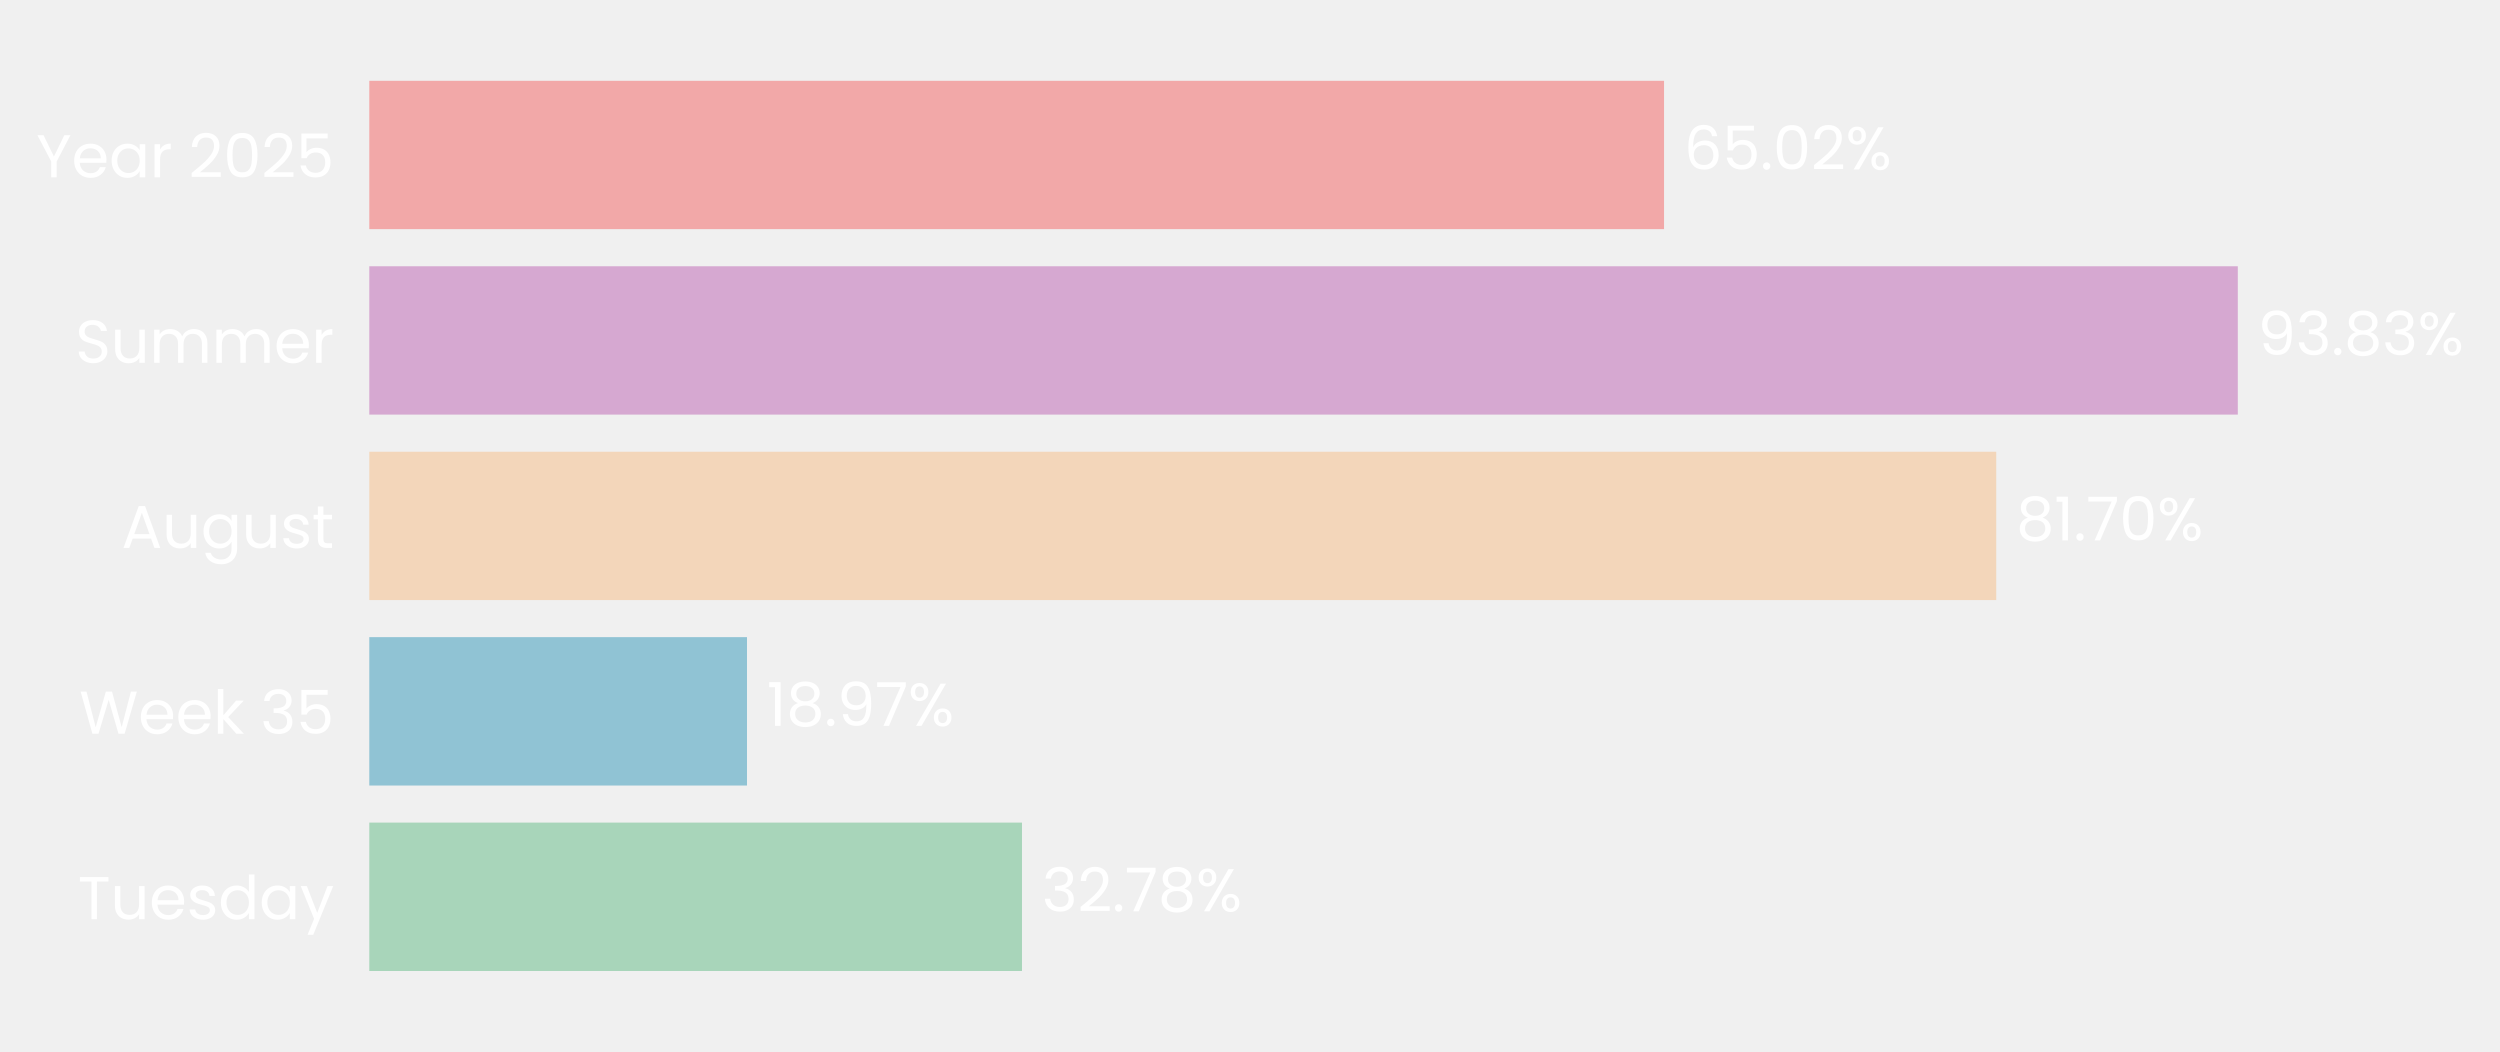
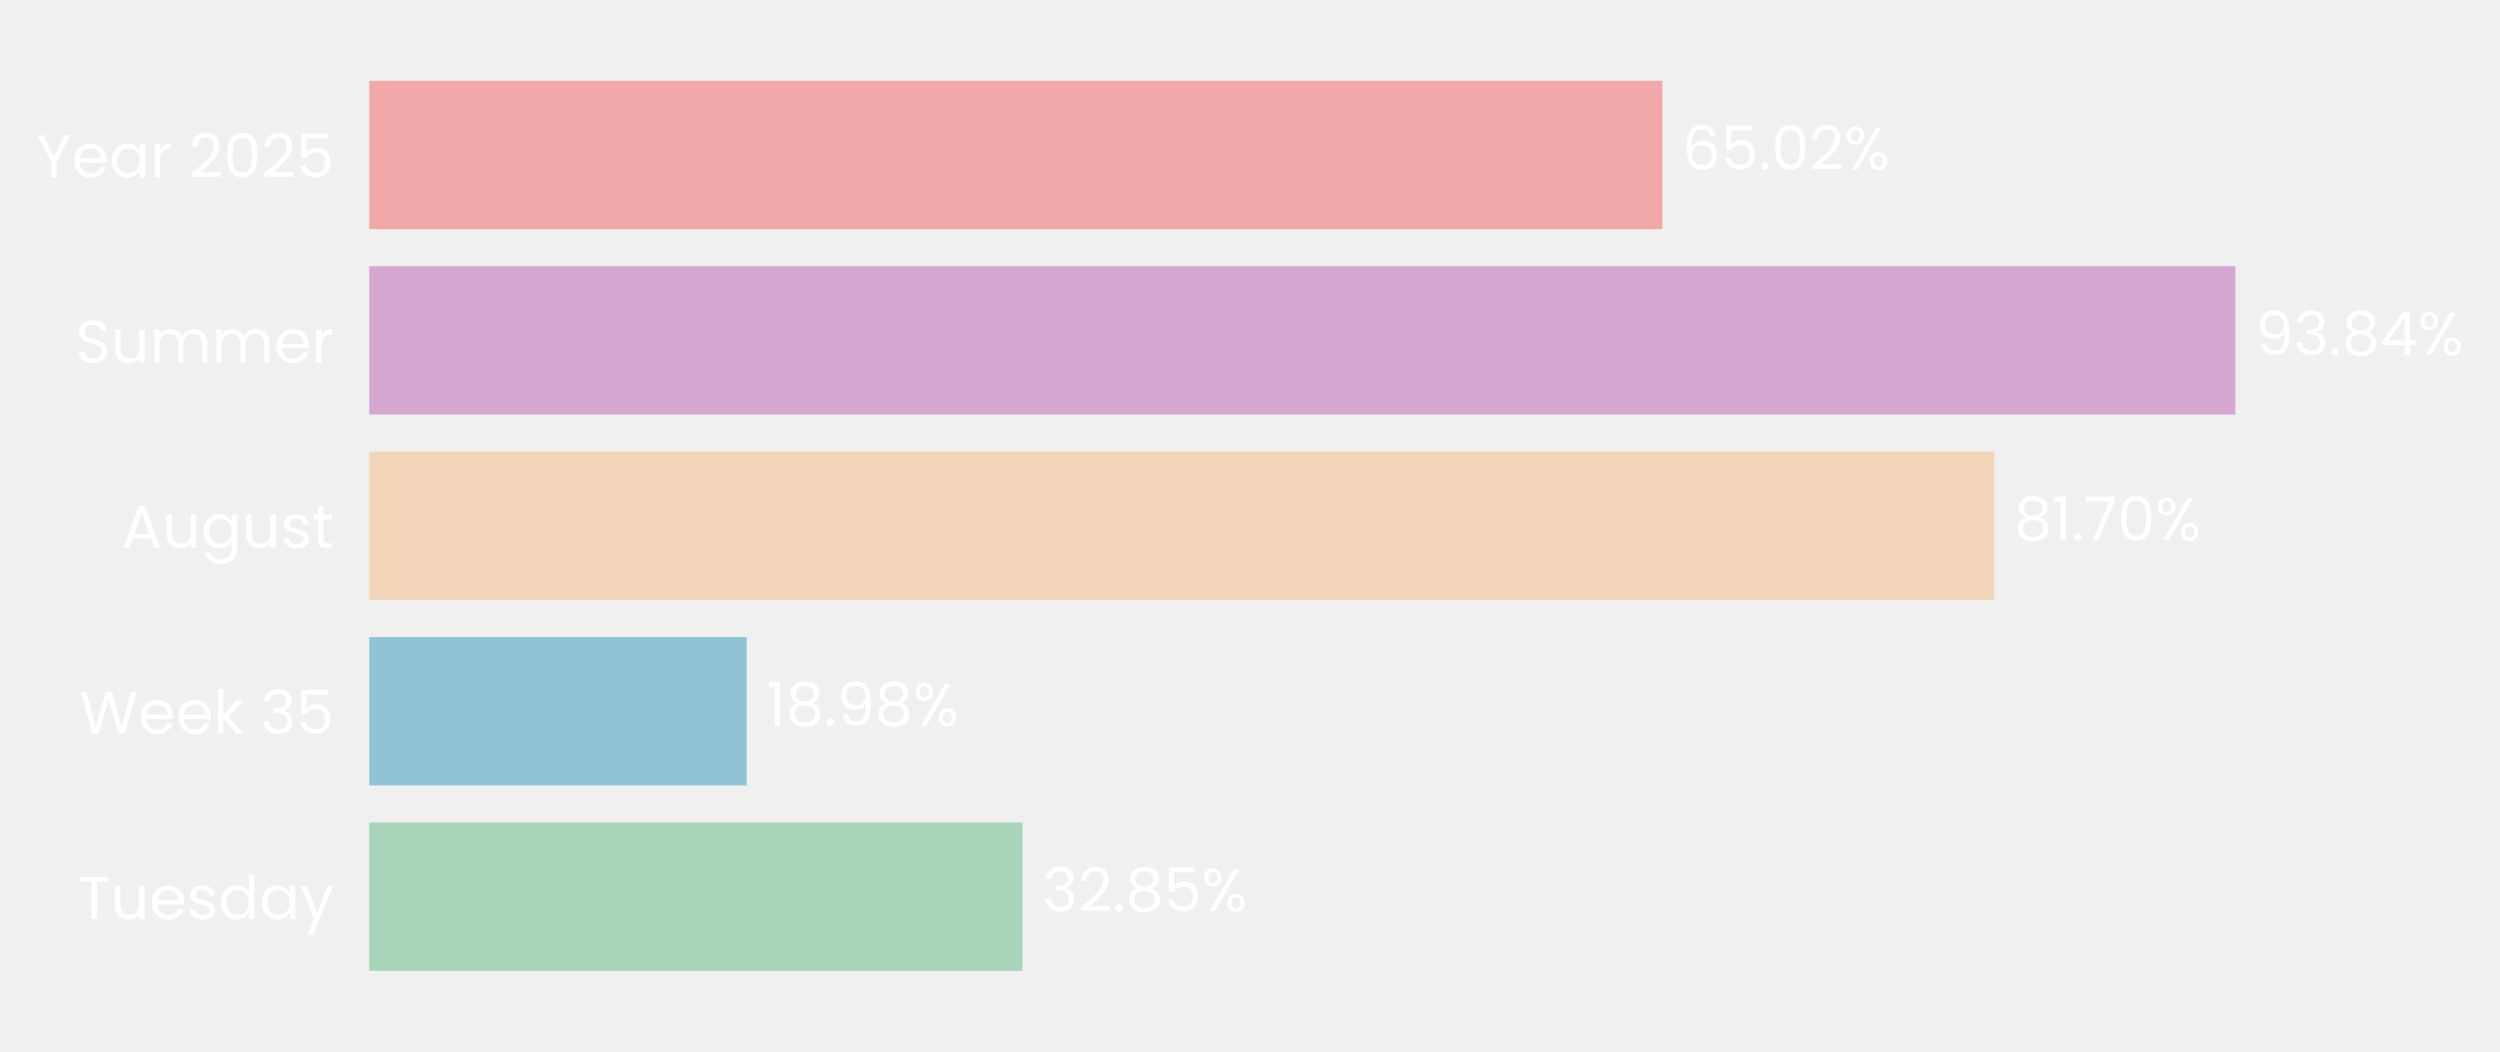
- <svg xmlns="http://www.w3.org/2000/svg" xmlns:xlink="http://www.w3.org/1999/xlink" width="496.305pt" height="208.8pt" viewBox="0 0 496.305 208.8" version="1.1">
+ <svg xmlns="http://www.w3.org/2000/svg" xmlns:xlink="http://www.w3.org/1999/xlink" width="496.359pt" height="208.8pt" viewBox="0 0 496.359 208.8" version="1.1">
  <defs>
    <style type="text/css">*{stroke-linejoin: round; stroke-linecap: butt}</style>
  </defs>
  <g id="figure_1">
    <g id="patch_1">
-       <path d="M 0 208.8  L 496.305 208.8  L 496.305 0  L 0 0  L 0 208.8  z " style="fill: none" />
+       <path d="M 0 208.8  L 496.359 208.8  L 496.359 0  L 0 0  L 0 208.8  z " style="fill: none" />
    </g>
    <g id="axes_1">
      <g id="patch_2">
-         <path d="M 73.311 201.6  L 468.628 201.6  L 468.628 7.2  L 73.311 7.2  L 73.311 201.6  z " style="fill: none" />
+         <path d="M 73.311 201.6  L 468.175 201.6  L 468.175 7.2  L 73.311 7.2  L 73.311 201.6  z " style="fill: none" />
      </g>
      <g id="patch_3">
-         <path d="M 73.311 192.764  L 202.887 192.764  L 202.887 163.309  L 73.311 163.309  z " clip-path="url(#pd913b2840f)" style="fill: #a8d5ba" />
+         <path d="M 73.311 192.764  L 203.013 192.764  L 203.013 163.309  L 73.311 163.309  z " clip-path="url(#p4eba4e0d10)" style="fill: #a8d5ba" />
      </g>
      <g id="patch_4">
-         <path d="M 73.311 155.945  L 148.296 155.945  L 148.296 126.491  L 73.311 126.491  z " clip-path="url(#pd913b2840f)" style="fill: #90c3d4" />
+         <path d="M 73.311 155.945  L 148.249 155.945  L 148.249 126.491  L 73.311 126.491  z " clip-path="url(#p4eba4e0d10)" style="fill: #90c3d4" />
      </g>
      <g id="patch_5">
-         <path d="M 73.311 119.127  L 396.295 119.127  L 396.295 89.673  L 73.311 89.673  z " clip-path="url(#pd913b2840f)" style="fill: #f3d6ba" />
+         <path d="M 73.311 119.127  L 395.933 119.127  L 395.933 89.673  L 73.311 89.673  z " clip-path="url(#p4eba4e0d10)" style="fill: #f3d6ba" />
      </g>
      <g id="patch_6">
-         <path d="M 73.311 82.309  L 444.254 82.309  L 444.254 52.855  L 73.311 52.855  z " clip-path="url(#pd913b2840f)" style="fill: #d6a8d1" />
+         <path d="M 73.311 82.309  L 443.832 82.309  L 443.832 52.855  L 73.311 52.855  z " clip-path="url(#p4eba4e0d10)" style="fill: #d6a8d1" />
      </g>
      <g id="patch_7">
-         <path d="M 73.311 45.491  L 330.351 45.491  L 330.351 16.036  L 73.311 16.036  z " clip-path="url(#pd913b2840f)" style="fill: #f2a8a8" />
+         <path d="M 73.311 45.491  L 330.057 45.491  L 330.057 16.036  L 73.311 16.036  z " clip-path="url(#p4eba4e0d10)" style="fill: #f2a8a8" />
      </g>
      <g id="matplotlib.axis_1">
        <g id="ytick_1">
          <g id="text_1">
            <g style="fill: #ffffff" transform="translate(15.4575 182.4764) scale(0.12 -0.12)">
              <defs>
                <path id="Poppins-Regular-54" d="M 3238 4461  L 3238 3987  L 2022 3987  L 2022 0  L 1440 0  L 1440 3987  L 218 3987  L 218 4461  L 3238 4461  z " transform="scale(0.015625)" />
                <path id="Poppins-Regular-75" d="M 3603 3507  L 3603 0  L 3021 0  L 3021 518  Q 2854 250 2556 99  Q 2259 -51 1901 -51  Q 1491 -51 1164 118  Q 838 288 649 627  Q 461 966 461 1453  L 461 3507  L 1037 3507  L 1037 1530  Q 1037 1011 1299 732  Q 1562 454 2016 454  Q 2483 454 2752 742  Q 3021 1030 3021 1581  L 3021 3507  L 3603 3507  z " transform="scale(0.015625)" />
                <path id="Poppins-Regular-65" d="M 3693 1888  Q 3693 1722 3674 1536  L 870 1536  Q 902 1018 1225 726  Q 1549 435 2010 435  Q 2387 435 2640 611  Q 2893 787 2995 1082  L 3622 1082  Q 3482 576 3059 259  Q 2637 -58 2010 -58  Q 1510 -58 1116 166  Q 723 390 499 803  Q 275 1216 275 1760  Q 275 2304 492 2713  Q 710 3123 1104 3344  Q 1498 3565 2010 3565  Q 2509 3565 2893 3347  Q 3277 3130 3485 2749  Q 3693 2368 3693 1888  z M 3091 2010  Q 3091 2342 2944 2582  Q 2797 2822 2544 2947  Q 2291 3072 1984 3072  Q 1542 3072 1232 2790  Q 922 2509 877 2010  L 3091 2010  z " transform="scale(0.015625)" />
                <path id="Poppins-Regular-73" d="M 1734 -58  Q 1331 -58 1011 80  Q 691 218 505 464  Q 320 710 301 1030  L 902 1030  Q 928 768 1149 601  Q 1370 435 1728 435  Q 2061 435 2253 582  Q 2445 730 2445 954  Q 2445 1184 2240 1296  Q 2035 1408 1606 1517  Q 1216 1619 969 1724  Q 723 1830 547 2038  Q 371 2246 371 2586  Q 371 2854 531 3078  Q 691 3302 985 3433  Q 1280 3565 1658 3565  Q 2240 3565 2598 3270  Q 2957 2976 2982 2464  L 2400 2464  Q 2381 2739 2179 2905  Q 1978 3072 1638 3072  Q 1325 3072 1139 2937  Q 954 2803 954 2586  Q 954 2413 1066 2301  Q 1178 2189 1347 2121  Q 1517 2054 1818 1971  Q 2195 1869 2432 1769  Q 2669 1670 2838 1472  Q 3008 1274 3014 954  Q 3014 666 2854 435  Q 2694 205 2403 73  Q 2112 -58 1734 -58  z " transform="scale(0.015625)" />
                <path id="Poppins-Regular-64" d="M 275 1766  Q 275 2304 492 2710  Q 710 3117 1091 3341  Q 1472 3565 1946 3565  Q 2355 3565 2707 3376  Q 3059 3187 3245 2880  L 3245 4736  L 3834 4736  L 3834 0  L 3245 0  L 3245 659  Q 3072 346 2733 144  Q 2394 -58 1939 -58  Q 1472 -58 1091 172  Q 710 403 492 819  Q 275 1235 275 1766  z M 3245 1760  Q 3245 2157 3085 2451  Q 2925 2746 2653 2902  Q 2381 3059 2054 3059  Q 1728 3059 1459 2905  Q 1190 2752 1030 2457  Q 870 2163 870 1766  Q 870 1363 1030 1065  Q 1190 768 1459 611  Q 1728 454 2054 454  Q 2381 454 2653 611  Q 2925 768 3085 1065  Q 3245 1363 3245 1760  z " transform="scale(0.015625)" />
                <path id="Poppins-Regular-61" d="M 275 1766  Q 275 2304 492 2710  Q 710 3117 1091 3341  Q 1472 3565 1939 3565  Q 2400 3565 2739 3366  Q 3078 3168 3245 2867  L 3245 3507  L 3834 3507  L 3834 0  L 3245 0  L 3245 653  Q 3072 346 2729 144  Q 2387 -58 1933 -58  Q 1466 -58 1088 172  Q 710 403 492 819  Q 275 1235 275 1766  z M 3245 1760  Q 3245 2157 3085 2451  Q 2925 2746 2653 2902  Q 2381 3059 2054 3059  Q 1728 3059 1459 2905  Q 1190 2752 1030 2457  Q 870 2163 870 1766  Q 870 1363 1030 1065  Q 1190 768 1459 611  Q 1728 454 2054 454  Q 2381 454 2653 611  Q 2925 768 3085 1065  Q 3245 1363 3245 1760  z " transform="scale(0.015625)" />
                <path id="Poppins-Regular-79" d="M 3514 3507  L 1402 -1651  L 800 -1651  L 1491 38  L 77 3507  L 723 3507  L 1824 666  L 2912 3507  L 3514 3507  z " transform="scale(0.015625)" />
              </defs>
              <use xlink:href="#Poppins-Regular-54" />
              <use xlink:href="#Poppins-Regular-75" transform="translate(54.09999 0)" />
              <use xlink:href="#Poppins-Regular-65" transform="translate(118.1 0)" />
              <use xlink:href="#Poppins-Regular-73" transform="translate(180.1 0)" />
              <use xlink:href="#Poppins-Regular-64" transform="translate(232.3 0)" />
              <use xlink:href="#Poppins-Regular-61" transform="translate(299.8999 0)" />
              <use xlink:href="#Poppins-Regular-79" transform="translate(367.4999 0)" />
            </g>
          </g>
        </g>
        <g id="ytick_2">
          <g id="text_2">
            <g style="fill: #ffffff" transform="translate(15.73125 145.6582) scale(0.12 -0.12)">
              <defs>
                <path id="Poppins-Regular-57" d="M 6099 4461  L 4806 0  L 4154 0  L 3117 3590  L 2042 0  L 1395 -6  L 147 4461  L 768 4461  L 1741 678  L 2816 4461  L 3469 4461  L 4493 691  L 5472 4461  L 6099 4461  z " transform="scale(0.015625)" />
                <path id="Poppins-Regular-6b" d="M 2451 0  L 1075 1549  L 1075 0  L 493 0  L 493 4736  L 1075 4736  L 1075 1952  L 2426 3507  L 3238 3507  L 1587 1760  L 3245 0  L 2451 0  z " transform="scale(0.015625)" />
                <path id="Poppins-Regular-20" transform="scale(0.015625)" />
                <path id="Poppins-Regular-33" d="M 384 3462  Q 429 4051 838 4384  Q 1248 4717 1901 4717  Q 2336 4717 2653 4560  Q 2970 4403 3133 4134  Q 3296 3866 3296 3526  Q 3296 3130 3069 2842  Q 2842 2554 2477 2470  L 2477 2438  Q 2893 2336 3136 2035  Q 3379 1734 3379 1248  Q 3379 883 3212 592  Q 3046 301 2713 134  Q 2381 -32 1914 -32  Q 1235 -32 800 323  Q 365 678 314 1331  L 877 1331  Q 922 947 1190 704  Q 1459 461 1907 461  Q 2355 461 2588 694  Q 2822 928 2822 1299  Q 2822 1779 2502 1990  Q 2182 2202 1536 2202  L 1389 2202  L 1389 2688  L 1542 2688  Q 2131 2694 2432 2883  Q 2733 3072 2733 3469  Q 2733 3808 2512 4013  Q 2291 4218 1882 4218  Q 1485 4218 1241 4013  Q 998 3808 954 3462  L 384 3462  z " transform="scale(0.015625)" />
                <path id="Poppins-Regular-35" d="M 3347 4122  L 1101 4122  L 1101 2662  Q 1248 2867 1536 2998  Q 1824 3130 2157 3130  Q 2688 3130 3021 2909  Q 3354 2688 3498 2339  Q 3642 1990 3642 1600  Q 3642 1139 3469 774  Q 3296 410 2941 198  Q 2586 -13 2061 -13  Q 1389 -13 973 332  Q 557 678 467 1254  L 1037 1254  Q 1120 890 1389 685  Q 1658 480 2067 480  Q 2573 480 2829 784  Q 3085 1088 3085 1587  Q 3085 2086 2829 2358  Q 2573 2630 2074 2630  Q 1734 2630 1481 2467  Q 1229 2304 1114 2022  L 563 2022  L 563 4634  L 3347 4634  L 3347 4122  z " transform="scale(0.015625)" />
              </defs>
              <use xlink:href="#Poppins-Regular-57" />
              <use xlink:href="#Poppins-Regular-65" transform="translate(97.59999 0)" />
              <use xlink:href="#Poppins-Regular-65" transform="translate(159.6 0)" />
              <use xlink:href="#Poppins-Regular-6b" transform="translate(221.6 0)" />
              <use xlink:href="#Poppins-Regular-20" transform="translate(273.0999 0)" />
              <use xlink:href="#Poppins-Regular-33" transform="translate(299.7999 0)" />
              <use xlink:href="#Poppins-Regular-35" transform="translate(358.6999 0)" />
            </g>
          </g>
        </g>
        <g id="ytick_3">
          <g id="text_3">
            <g style="fill: #ffffff" transform="translate(24.11812 108.78) scale(0.12 -0.12)">
              <defs>
                <path id="Poppins-Regular-41" d="M 3130 992  L 1184 992  L 826 0  L 211 0  L 1824 4435  L 2496 4435  L 4102 0  L 3488 0  L 3130 992  z M 2963 1466  L 2157 3718  L 1350 1466  L 2963 1466  z " transform="scale(0.015625)" />
                <path id="Poppins-Regular-67" d="M 1939 3565  Q 2394 3565 2736 3366  Q 3078 3168 3245 2867  L 3245 3507  L 3834 3507  L 3834 -77  Q 3834 -557 3629 -931  Q 3424 -1306 3043 -1517  Q 2662 -1728 2157 -1728  Q 1466 -1728 1005 -1401  Q 544 -1075 461 -512  L 1037 -512  Q 1133 -832 1433 -1027  Q 1734 -1222 2157 -1222  Q 2637 -1222 2941 -921  Q 3245 -621 3245 -77  L 3245 659  Q 3072 352 2733 147  Q 2394 -58 1939 -58  Q 1472 -58 1091 172  Q 710 403 492 819  Q 275 1235 275 1766  Q 275 2304 492 2710  Q 710 3117 1091 3341  Q 1472 3565 1939 3565  z M 3245 1760  Q 3245 2157 3085 2451  Q 2925 2746 2653 2902  Q 2381 3059 2054 3059  Q 1728 3059 1459 2905  Q 1190 2752 1030 2457  Q 870 2163 870 1766  Q 870 1363 1030 1065  Q 1190 768 1459 611  Q 1728 454 2054 454  Q 2381 454 2653 611  Q 2925 768 3085 1065  Q 3245 1363 3245 1760  z " transform="scale(0.015625)" />
                <path id="Poppins-Regular-74" d="M 1203 3027  L 1203 960  Q 1203 704 1312 598  Q 1421 493 1690 493  L 2118 493  L 2118 0  L 1594 0  Q 1107 0 864 224  Q 621 448 621 960  L 621 3027  L 166 3027  L 166 3507  L 621 3507  L 621 4390  L 1203 4390  L 1203 3507  L 2118 3507  L 2118 3027  L 1203 3027  z " transform="scale(0.015625)" />
              </defs>
              <use xlink:href="#Poppins-Regular-41" />
              <use xlink:href="#Poppins-Regular-75" transform="translate(67.39999 0)" />
              <use xlink:href="#Poppins-Regular-67" transform="translate(131.4 0)" />
              <use xlink:href="#Poppins-Regular-75" transform="translate(199 0)" />
              <use xlink:href="#Poppins-Regular-73" transform="translate(263 0)" />
              <use xlink:href="#Poppins-Regular-74" transform="translate(315.2 0)" />
            </g>
          </g>
        </g>
        <g id="ytick_4">
          <g id="text_4">
            <g style="fill: #ffffff" transform="translate(14.95125 72.02182) scale(0.12 -0.12)">
              <defs>
                <path id="Poppins-Regular-53" d="M 1907 -45  Q 1466 -45 1117 112  Q 768 269 569 547  Q 371 826 365 1190  L 986 1190  Q 1018 877 1245 662  Q 1472 448 1907 448  Q 2323 448 2563 656  Q 2803 864 2803 1190  Q 2803 1446 2662 1606  Q 2522 1766 2310 1849  Q 2099 1933 1741 2029  Q 1299 2144 1033 2259  Q 768 2374 579 2620  Q 390 2867 390 3283  Q 390 3648 576 3929  Q 762 4211 1098 4364  Q 1434 4518 1869 4518  Q 2496 4518 2896 4204  Q 3296 3891 3347 3373  L 2707 3373  Q 2675 3629 2438 3824  Q 2202 4019 1811 4019  Q 1446 4019 1216 3830  Q 986 3642 986 3302  Q 986 3059 1123 2905  Q 1261 2752 1462 2672  Q 1664 2592 2029 2490  Q 2470 2368 2739 2249  Q 3008 2131 3200 1884  Q 3392 1638 3392 1216  Q 3392 890 3219 602  Q 3046 314 2707 134  Q 2368 -45 1907 -45  z " transform="scale(0.015625)" />
                <path id="Poppins-Regular-6d" d="M 4710 3571  Q 5120 3571 5440 3401  Q 5760 3232 5945 2893  Q 6131 2554 6131 2067  L 6131 0  L 5555 0  L 5555 1984  Q 5555 2509 5296 2787  Q 5037 3066 4595 3066  Q 4141 3066 3872 2774  Q 3603 2483 3603 1933  L 3603 0  L 3027 0  L 3027 1984  Q 3027 2509 2768 2787  Q 2509 3066 2067 3066  Q 1613 3066 1344 2774  Q 1075 2483 1075 1933  L 1075 0  L 493 0  L 493 3507  L 1075 3507  L 1075 3002  Q 1248 3277 1539 3424  Q 1830 3571 2182 3571  Q 2624 3571 2963 3372  Q 3302 3174 3469 2790  Q 3616 3162 3955 3366  Q 4294 3571 4710 3571  z " transform="scale(0.015625)" />
                <path id="Poppins-Regular-72" d="M 1075 2938  Q 1229 3238 1513 3404  Q 1798 3571 2208 3571  L 2208 2970  L 2054 2970  Q 1075 2970 1075 1907  L 1075 0  L 493 0  L 493 3507  L 1075 3507  L 1075 2938  z " transform="scale(0.015625)" />
              </defs>
              <use xlink:href="#Poppins-Regular-53" />
              <use xlink:href="#Poppins-Regular-75" transform="translate(58.7 0)" />
              <use xlink:href="#Poppins-Regular-6d" transform="translate(122.7 0)" />
              <use xlink:href="#Poppins-Regular-6d" transform="translate(225.7 0)" />
              <use xlink:href="#Poppins-Regular-65" transform="translate(328.7 0)" />
              <use xlink:href="#Poppins-Regular-72" transform="translate(390.6999 0)" />
            </g>
          </g>
        </g>
        <g id="ytick_5">
          <g id="text_5">
            <g style="fill: #ffffff" transform="translate(7.2 35.20364) scale(0.12 -0.12)">
              <defs>
                <path id="Poppins-Regular-59" d="M 3616 4461  L 2163 1683  L 2163 0  L 1581 0  L 1581 1683  L 122 4461  L 768 4461  L 1869 2202  L 2970 4461  L 3616 4461  z " transform="scale(0.015625)" />
                <path id="Poppins-Regular-32" d="M 326 467  Q 1139 1120 1600 1539  Q 2061 1958 2377 2416  Q 2694 2874 2694 3315  Q 2694 3731 2492 3971  Q 2291 4211 1843 4211  Q 1408 4211 1168 3939  Q 928 3667 909 3213  L 346 3213  Q 371 3930 780 4320  Q 1190 4710 1837 4710  Q 2496 4710 2883 4345  Q 3270 3981 3270 3341  Q 3270 2810 2953 2307  Q 2637 1805 2233 1424  Q 1830 1043 1203 538  L 3405 538  L 3405 51  L 326 51  L 326 467  z " transform="scale(0.015625)" />
                <path id="Poppins-Regular-30" d="M 397 2362  Q 397 3462 755 4080  Q 1114 4698 2010 4698  Q 2899 4698 3257 4080  Q 3616 3462 3616 2362  Q 3616 1242 3257 621  Q 2899 0 2010 0  Q 1114 0 755 621  Q 397 1242 397 2362  z M 3040 2362  Q 3040 2918 2966 3305  Q 2893 3693 2665 3929  Q 2438 4166 2010 4166  Q 1574 4166 1347 3929  Q 1120 3693 1046 3305  Q 973 2918 973 2362  Q 973 1786 1046 1395  Q 1120 1005 1347 768  Q 1574 531 2010 531  Q 2438 531 2665 768  Q 2893 1005 2966 1395  Q 3040 1786 3040 2362  z " transform="scale(0.015625)" />
              </defs>
              <use xlink:href="#Poppins-Regular-59" />
              <use xlink:href="#Poppins-Regular-65" transform="translate(58.39999 0)" />
              <use xlink:href="#Poppins-Regular-61" transform="translate(120.4 0)" />
              <use xlink:href="#Poppins-Regular-72" transform="translate(188 0)" />
              <use xlink:href="#Poppins-Regular-20" transform="translate(225.3 0)" />
              <use xlink:href="#Poppins-Regular-32" transform="translate(252 0)" />
              <use xlink:href="#Poppins-Regular-30" transform="translate(309.4999 0)" />
              <use xlink:href="#Poppins-Regular-32" transform="translate(372.2999 0)" />
              <use xlink:href="#Poppins-Regular-35" transform="translate(429.7999 0)" />
            </g>
          </g>
        </g>
      </g>
      <g id="text_6">
-         <g style="fill: #ffffff" transform="translate(206.8403 180.9164) scale(0.12 -0.12)">
+         <g style="fill: #ffffff" transform="translate(206.9615 180.9164) scale(0.12 -0.12)">
          <defs>
            <path id="Poppins-Regular-2e" d="M 678 -38  Q 512 -38 397 77  Q 282 192 282 358  Q 282 525 397 640  Q 512 755 678 755  Q 838 755 950 640  Q 1062 525 1062 358  Q 1062 192 950 77  Q 838 -38 678 -38  z " transform="scale(0.015625)" />
-             <path id="Poppins-Regular-37" d="M 3245 4173  L 1466 0  L 877 0  L 2682 4115  L 211 4115  L 211 4614  L 3245 4614  L 3245 4173  z " transform="scale(0.015625)" />
            <path id="Poppins-Regular-38" d="M 1242 2406  Q 883 2547 691 2816  Q 499 3085 499 3469  Q 499 3814 672 4092  Q 845 4371 1187 4534  Q 1530 4698 2016 4698  Q 2502 4698 2844 4534  Q 3187 4371 3363 4092  Q 3539 3814 3539 3469  Q 3539 3098 3340 2819  Q 3142 2541 2797 2406  Q 3194 2285 3427 1981  Q 3661 1677 3661 1248  Q 3661 832 3456 521  Q 3251 211 2876 41  Q 2502 -128 2016 -128  Q 1530 -128 1162 41  Q 794 211 589 521  Q 384 832 384 1248  Q 384 1677 614 1984  Q 845 2291 1242 2406  z M 2976 3398  Q 2976 3789 2720 4000  Q 2464 4211 2016 4211  Q 1574 4211 1318 4000  Q 1062 3789 1062 3392  Q 1062 3034 1328 2816  Q 1594 2598 2016 2598  Q 2445 2598 2710 2819  Q 2976 3040 2976 3398  z M 2016 2150  Q 1542 2150 1241 1929  Q 941 1709 941 1267  Q 941 858 1232 608  Q 1523 358 2016 358  Q 2509 358 2797 608  Q 3085 858 3085 1267  Q 3085 1696 2790 1923  Q 2496 2150 2016 2150  z " transform="scale(0.015625)" />
            <path id="Poppins-Regular-25" d="M 269 3584  Q 269 4019 531 4278  Q 794 4538 1203 4538  Q 1613 4538 1875 4278  Q 2138 4019 2138 3584  Q 2138 3142 1875 2883  Q 1613 2624 1203 2624  Q 794 2624 531 2883  Q 269 3142 269 3584  z M 4006 4467  L 1414 0  L 838 0  L 3430 4467  L 4006 4467  z M 1203 4179  Q 986 4179 861 4028  Q 736 3878 736 3584  Q 736 3290 861 3136  Q 986 2982 1203 2982  Q 1421 2982 1549 3139  Q 1677 3296 1677 3584  Q 1677 3878 1549 4028  Q 1421 4179 1203 4179  z M 2720 883  Q 2720 1325 2982 1584  Q 3245 1843 3654 1843  Q 4064 1843 4323 1584  Q 4582 1325 4582 883  Q 4582 448 4323 185  Q 4064 -77 3654 -77  Q 3245 -77 2982 182  Q 2720 442 2720 883  z M 3648 1478  Q 3430 1478 3302 1328  Q 3174 1178 3174 883  Q 3174 595 3302 444  Q 3430 294 3648 294  Q 3866 294 3994 444  Q 4122 595 4122 883  Q 4122 1178 3994 1328  Q 3866 1478 3648 1478  z " transform="scale(0.015625)" />
          </defs>
          <use xlink:href="#Poppins-Regular-33" />
          <use xlink:href="#Poppins-Regular-32" transform="translate(58.89999 0)" />
          <use xlink:href="#Poppins-Regular-2e" transform="translate(116.4 0)" />
-           <use xlink:href="#Poppins-Regular-37" transform="translate(137.4 0)" />
-           <use xlink:href="#Poppins-Regular-38" transform="translate(192 0)" />
-           <use xlink:href="#Poppins-Regular-25" transform="translate(255.0999 0)" />
+           <use xlink:href="#Poppins-Regular-38" transform="translate(137.4 0)" />
+           <use xlink:href="#Poppins-Regular-35" transform="translate(200.5 0)" />
+           <use xlink:href="#Poppins-Regular-25" transform="translate(263.2999 0)" />
        </g>
      </g>
      <g id="text_7">
-         <g style="fill: #ffffff" transform="translate(152.249 144.0982) scale(0.12 -0.12)">
+         <g style="fill: #ffffff" transform="translate(152.1977 144.0982) scale(0.12 -0.12)">
          <defs>
            <path id="Poppins-Regular-31" d="M 243 4096  L 243 4627  L 1446 4627  L 1446 0  L 858 0  L 858 4096  L 243 4096  z " transform="scale(0.015625)" />
            <path id="Poppins-Regular-39" d="M 1146 1242  Q 1210 877 1443 678  Q 1677 480 2074 480  Q 2605 480 2857 896  Q 3110 1312 3098 2298  Q 2963 2010 2649 1846  Q 2336 1683 1952 1683  Q 1523 1683 1187 1859  Q 851 2035 659 2374  Q 467 2714 467 3194  Q 467 3878 864 4297  Q 1261 4717 1990 4717  Q 2886 4717 3248 4134  Q 3610 3552 3610 2400  Q 3610 1594 3466 1069  Q 3322 544 2979 269  Q 2637 -6 2042 -6  Q 1389 -6 1024 346  Q 659 698 608 1242  L 1146 1242  z M 2048 2176  Q 2477 2176 2752 2441  Q 3027 2707 3027 3162  Q 3027 3642 2758 3936  Q 2490 4230 2003 4230  Q 1555 4230 1289 3948  Q 1024 3667 1024 3206  Q 1024 2739 1286 2457  Q 1549 2176 2048 2176  z " transform="scale(0.015625)" />
          </defs>
          <use xlink:href="#Poppins-Regular-31" />
          <use xlink:href="#Poppins-Regular-38" transform="translate(31.99998 0)" />
          <use xlink:href="#Poppins-Regular-2e" transform="translate(95.09998 0)" />
          <use xlink:href="#Poppins-Regular-39" transform="translate(116.1 0)" />
-           <use xlink:href="#Poppins-Regular-37" transform="translate(179.0999 0)" />
-           <use xlink:href="#Poppins-Regular-25" transform="translate(233.6999 0)" />
+           <use xlink:href="#Poppins-Regular-38" transform="translate(179.0999 0)" />
+           <use xlink:href="#Poppins-Regular-25" transform="translate(242.1999 0)" />
        </g>
      </g>
      <g id="text_8">
-         <g style="fill: #ffffff" transform="translate(400.2477 107.28) scale(0.12 -0.12)">
+         <g style="fill: #ffffff" transform="translate(399.882 107.28) scale(0.12 -0.12)">
+           <defs>
+             <path id="Poppins-Regular-37" d="M 3245 4173  L 1466 0  L 877 0  L 2682 4115  L 211 4115  L 211 4614  L 3245 4614  L 3245 4173  z " transform="scale(0.015625)" />
+           </defs>
          <use xlink:href="#Poppins-Regular-38" />
          <use xlink:href="#Poppins-Regular-31" transform="translate(63.09999 0)" />
          <use xlink:href="#Poppins-Regular-2e" transform="translate(95.09998 0)" />
          <use xlink:href="#Poppins-Regular-37" transform="translate(116.1 0)" />
          <use xlink:href="#Poppins-Regular-30" transform="translate(170.7 0)" />
          <use xlink:href="#Poppins-Regular-25" transform="translate(233.4999 0)" />
        </g>
      </g>
      <g id="text_9">
-         <g style="fill: #ffffff" transform="translate(448.2076 70.46182) scale(0.12 -0.12)">
+         <g style="fill: #ffffff" transform="translate(447.7811 70.46182) scale(0.12 -0.12)">
+           <defs>
+             <path id="Poppins-Regular-34" d="M 256 1030  L 256 1472  L 2502 4582  L 3200 4582  L 3200 1536  L 3840 1536  L 3840 1030  L 3200 1030  L 3200 0  L 2624 0  L 2624 1030  L 256 1030  z M 2650 3974  L 928 1536  L 2650 1536  L 2650 3974  z " transform="scale(0.015625)" />
+           </defs>
          <use xlink:href="#Poppins-Regular-39" />
          <use xlink:href="#Poppins-Regular-33" transform="translate(62.99999 0)" />
          <use xlink:href="#Poppins-Regular-2e" transform="translate(121.9 0)" />
          <use xlink:href="#Poppins-Regular-38" transform="translate(142.9 0)" />
-           <use xlink:href="#Poppins-Regular-33" transform="translate(206 0)" />
-           <use xlink:href="#Poppins-Regular-25" transform="translate(264.8999 0)" />
+           <use xlink:href="#Poppins-Regular-34" transform="translate(206 0)" />
+           <use xlink:href="#Poppins-Regular-25" transform="translate(268.8999 0)" />
        </g>
      </g>
      <g id="text_10">
-         <g style="fill: #ffffff" transform="translate(334.3042 33.64364) scale(0.12 -0.12)">
+         <g style="fill: #ffffff" transform="translate(334.0059 33.64364) scale(0.12 -0.12)">
          <defs>
            <path id="Poppins-Regular-36" d="M 2976 3526  Q 2835 4237 2099 4237  Q 1530 4237 1248 3798  Q 966 3360 973 2355  Q 1120 2688 1462 2877  Q 1805 3066 2227 3066  Q 2886 3066 3280 2656  Q 3674 2246 3674 1523  Q 3674 1088 3504 742  Q 3334 397 2992 192  Q 2650 -13 2163 -13  Q 1504 -13 1133 281  Q 762 576 614 1094  Q 467 1613 467 2374  Q 467 4723 2106 4723  Q 2733 4723 3091 4384  Q 3450 4045 3514 3526  L 2976 3526  z M 2106 2573  Q 1830 2573 1587 2461  Q 1344 2349 1193 2121  Q 1043 1894 1043 1568  Q 1043 1082 1324 778  Q 1606 474 2131 474  Q 2579 474 2844 752  Q 3110 1030 3110 1504  Q 3110 2003 2854 2288  Q 2598 2573 2106 2573  z " transform="scale(0.015625)" />
          </defs>
          <use xlink:href="#Poppins-Regular-36" />
          <use xlink:href="#Poppins-Regular-35" transform="translate(63.49999 0)" />
          <use xlink:href="#Poppins-Regular-2e" transform="translate(126.3 0)" />
          <use xlink:href="#Poppins-Regular-30" transform="translate(147.3 0)" />
          <use xlink:href="#Poppins-Regular-32" transform="translate(210.0999 0)" />
          <use xlink:href="#Poppins-Regular-25" transform="translate(267.5999 0)" />
        </g>
      </g>
    </g>
  </g>
  <defs>
-     <clipPath id="pd913b2840f">
-       <rect x="73.311" y="7.2" width="395.316" height="194.4" />
+     <clipPath id="p4eba4e0d10">
+       <rect x="73.311" y="7.2" width="394.863" height="194.4" />
    </clipPath>
  </defs>
</svg>
